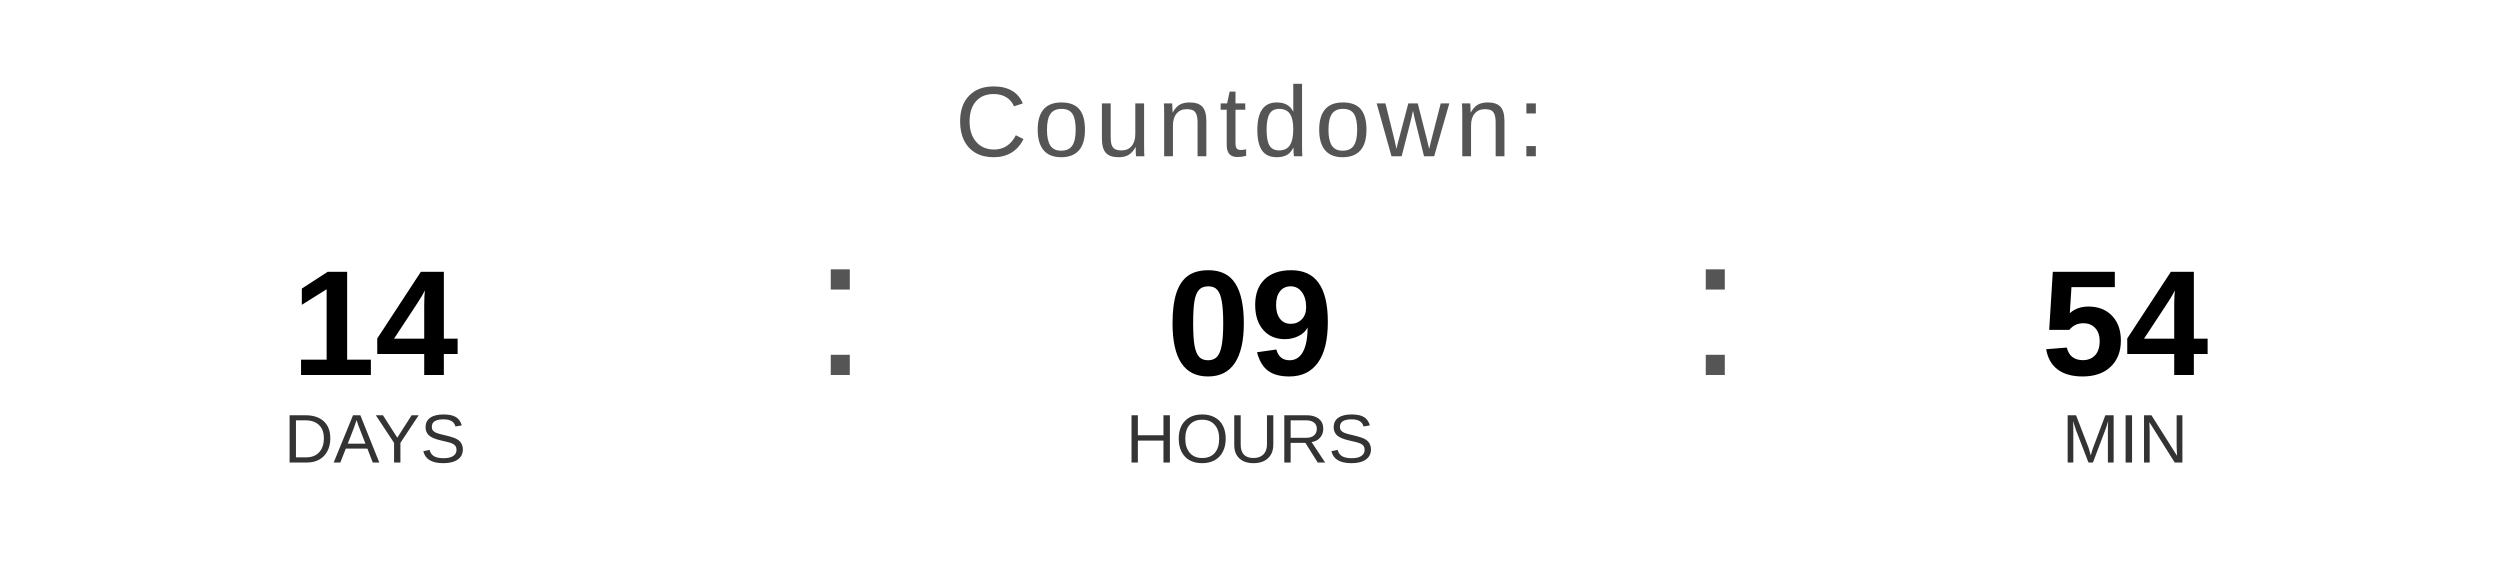
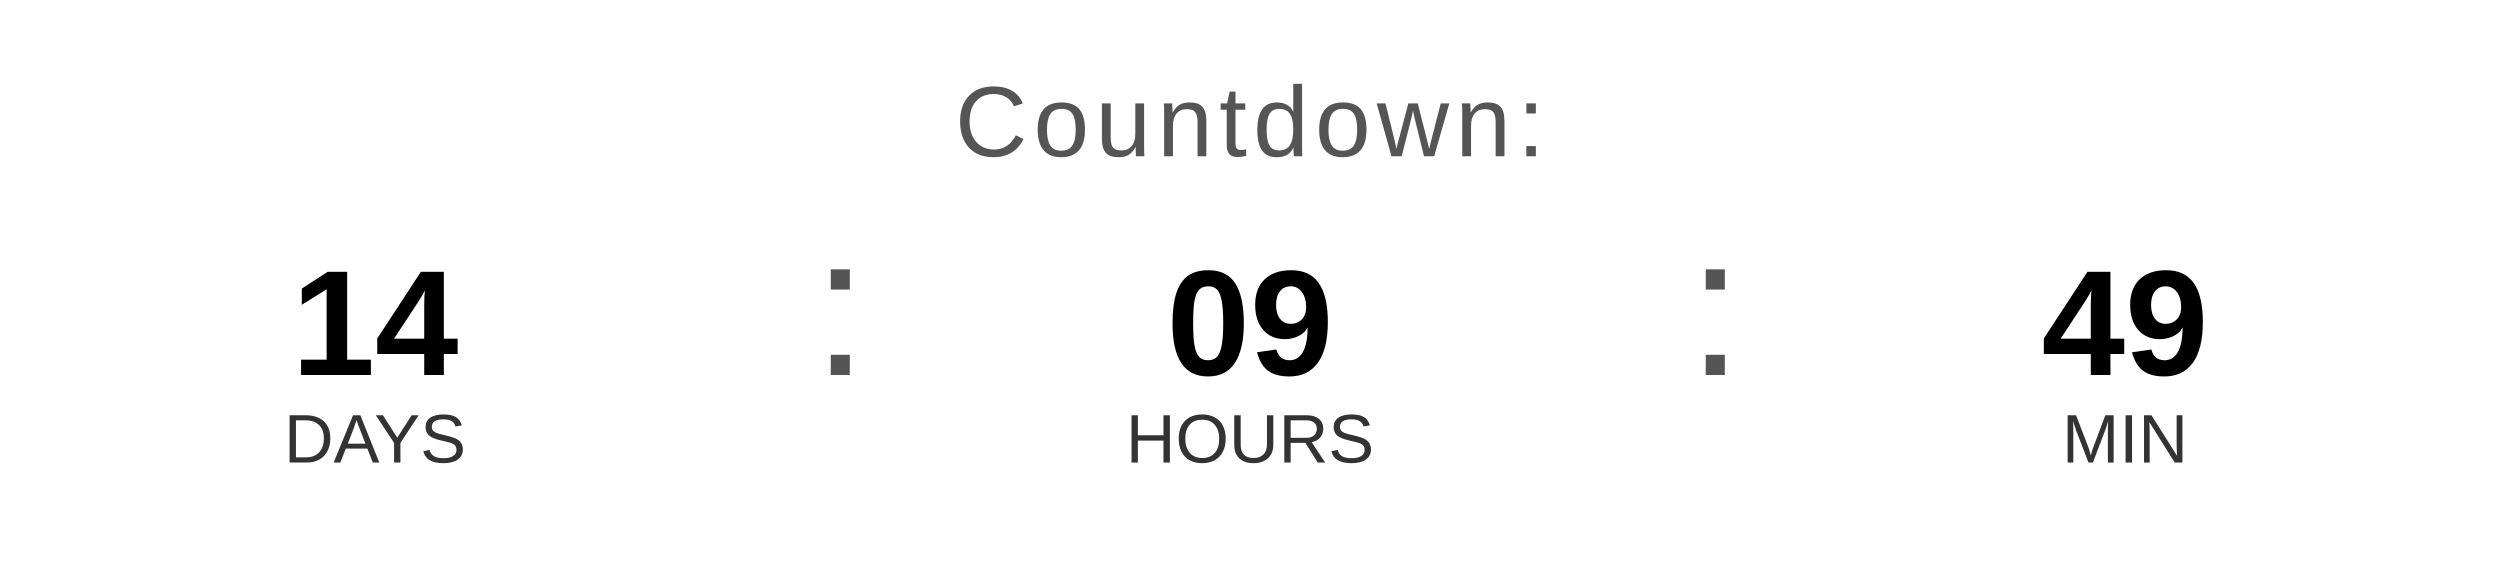
<svg xmlns="http://www.w3.org/2000/svg" width="400" height="90" viewBox="0 0 400 90">
  <text x="200" y="25" font-family="Arial, Helvetica, sans-serif" font-size="16" fill="#555555" text-anchor="middle" letter-spacing="1">
    Countdown:
  </text>
  <text x="60" y="60" font-family="Arial, Helvetica, sans-serif" font-size="24" font-weight="bold" fill="#000000" text-anchor="middle">14</text>
  <text x="60" y="74" font-family="Arial, Helvetica, sans-serif" font-size="11" fill="#333333" text-anchor="middle">DAYS</text>
  <text x="130" y="60" font-family="Arial, sans-serif" font-size="32" fill="#555555">:</text>
  <text x="200" y="60" font-family="Arial, Helvetica, sans-serif" font-size="24" font-weight="bold" fill="#000000" text-anchor="middle">09</text>
  <text x="200" y="74" font-family="Arial, Helvetica, sans-serif" font-size="11" fill="#333333" text-anchor="middle">HOURS</text>
  <text x="270" y="60" font-family="Arial, sans-serif" font-size="32" fill="#555555">:</text>
-   <text x="340" y="60" font-family="Arial, Helvetica, sans-serif" font-size="24" font-weight="bold" fill="#000000" text-anchor="middle">54</text>
+   <text x="340" y="60" font-family="Arial, Helvetica, sans-serif" font-size="24" font-weight="bold" fill="#000000" text-anchor="middle">49</text>
  <text x="340" y="74" font-family="Arial, Helvetica, sans-serif" font-size="11" fill="#333333" text-anchor="middle">MIN</text>
</svg>
